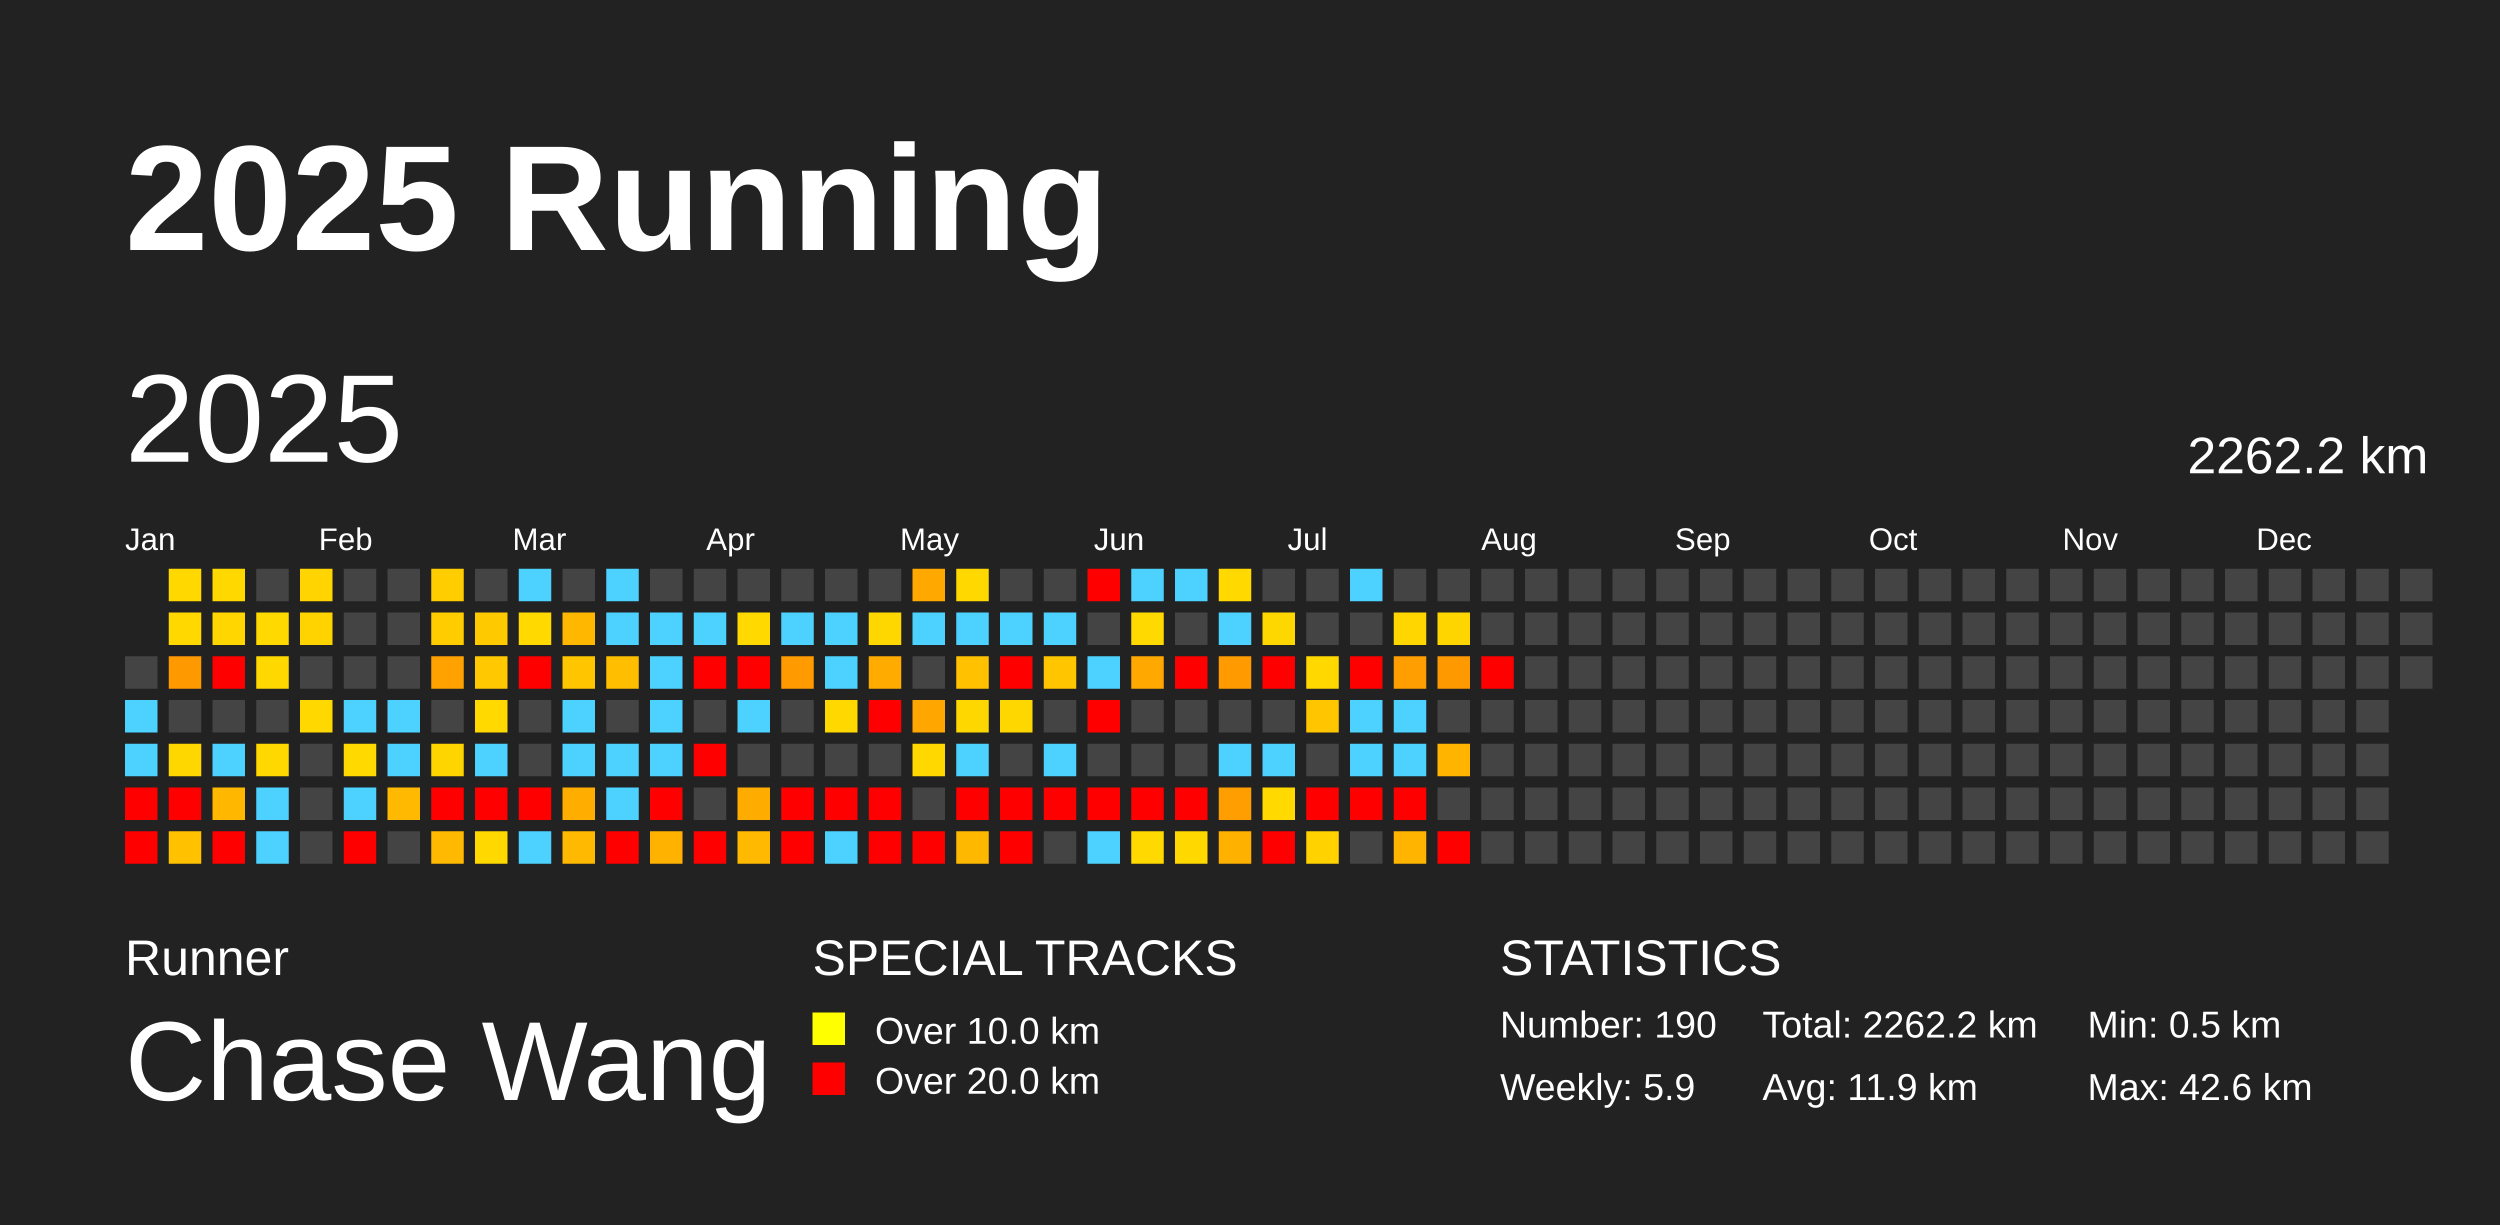
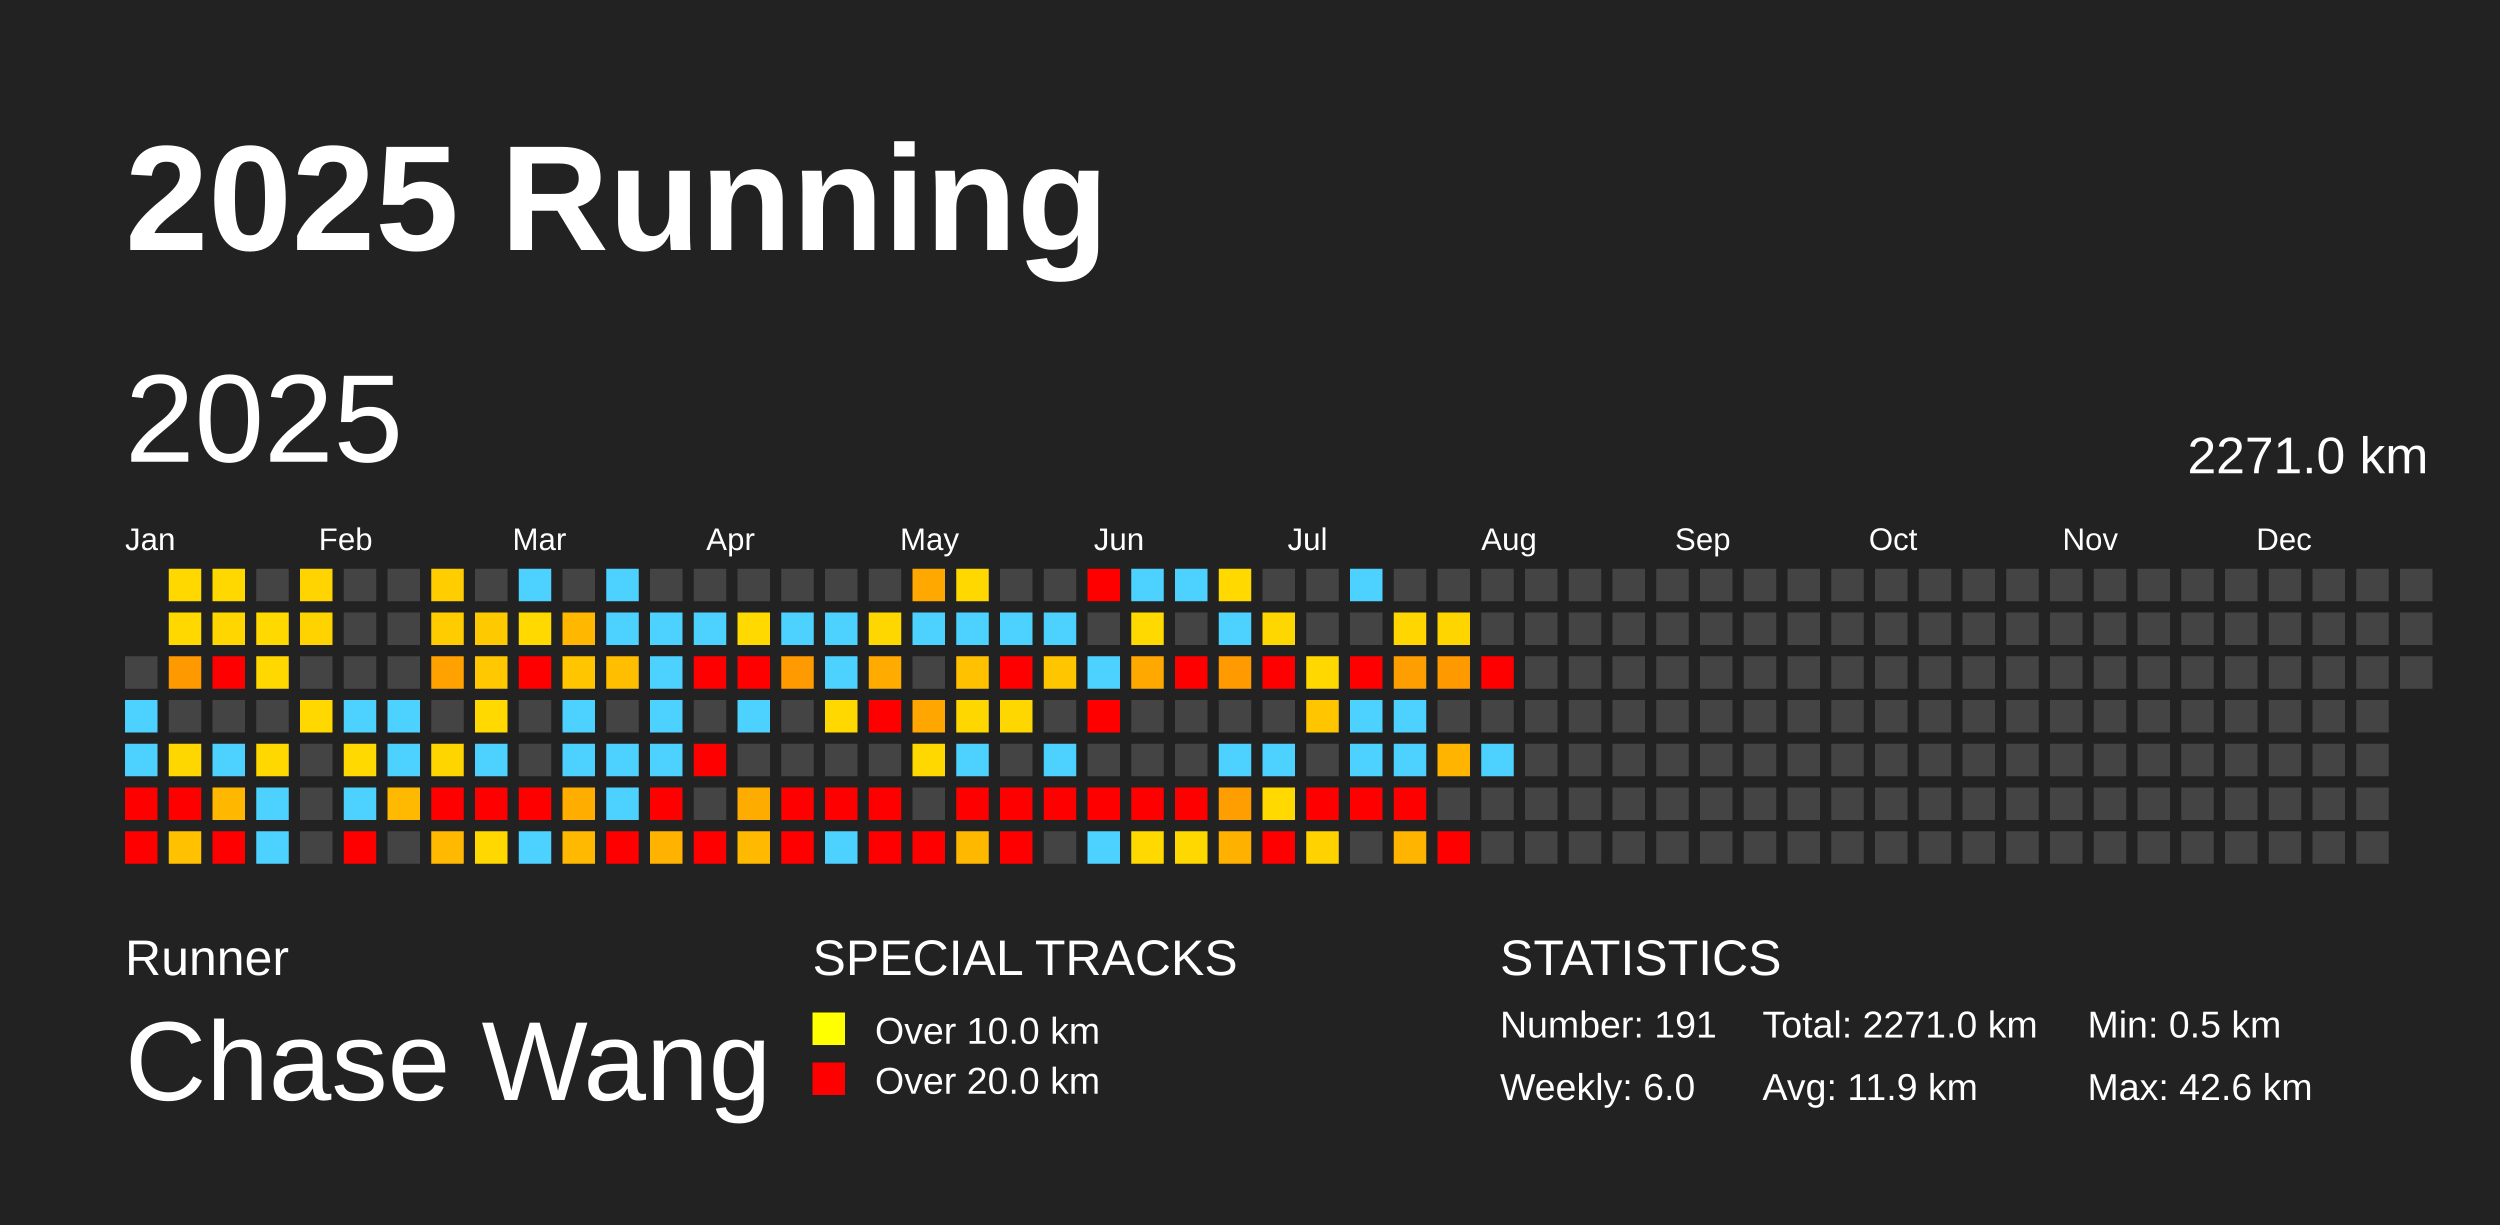
<svg xmlns="http://www.w3.org/2000/svg" baseProfile="full" height="98mm" version="1.1" viewBox="0,0,200,98" width="200mm">
  <defs />
  <rect fill="#222222" height="98" width="200" x="0" y="0" />
  <text fill="#FFFFFF" style="font-size:12px; font-family:Arial; font-weight:bold;" x="10" y="20">2025 Running</text>
  <text fill="#FFFFFF" style="font-size:4px; font-family:Arial" x="10" y="78">Runner</text>
  <text fill="#FFFFFF" style="font-size:9px; font-family:Arial" x="10" y="88">Chase Wang</text>
  <text fill="#FFFFFF" style="font-size:4px; font-family:Arial" x="65" y="78">SPECIAL TRACKS</text>
  <rect fill="yellow" height="2.6" width="2.6" x="65" y="81" />
  <text fill="#FFFFFF" style="font-size:3px; font-family:Arial" x="70" y="83.5">Over 10.0 km</text>
  <rect fill="red" height="2.6" width="2.6" x="65" y="85" />
  <text fill="#FFFFFF" style="font-size:3px; font-family:Arial" x="70" y="87.5">Over 20.0 km</text>
  <text fill="#FFFFFF" style="font-size:4px; font-family:Arial" x="120" y="78">STATISTICS</text>
-   <text fill="#FFFFFF" style="font-size:3px; font-family:Arial" x="120" y="83">Number: 190</text>
-   <text fill="#FFFFFF" style="font-size:3px; font-family:Arial" x="120" y="88">Weekly: 5.9</text>
-   <text fill="#FFFFFF" style="font-size:3px; font-family:Arial" x="141" y="83">Total: 2262.2 km</text>
+   <text fill="#FFFFFF" style="font-size:3px; font-family:Arial" x="120" y="83">Number: 191</text>
+   <text fill="#FFFFFF" style="font-size:3px; font-family:Arial" x="120" y="88">Weekly: 6.0</text>
+   <text fill="#FFFFFF" style="font-size:3px; font-family:Arial" x="141" y="83">Total: 2271.0 km</text>
  <text fill="#FFFFFF" style="font-size:3px; font-family:Arial" x="141" y="88">Avg: 11.9 km</text>
  <text fill="#FFFFFF" style="font-size:3px; font-family:Arial" x="167" y="83">Min: 0.5 km</text>
  <text fill="#FFFFFF" style="font-size:3px; font-family:Arial" x="167" y="88">Max: 42.6 km</text>
  <text dominant-baseline="hanging" fill="#FFFFFF" style="font-size:10.0px; font-family:Arial;" x="10" y="30">2025</text>
-   <text dominant-baseline="hanging" fill="#FFFFFF" style="font-size:4.125px; font-family:Arial;" x="175" y="35">2262.2 km</text>
+   <text dominant-baseline="hanging" fill="#FFFFFF" style="font-size:4.125px; font-family:Arial;" x="175" y="35">2271.0 km</text>
  <text fill="#FFFFFF" style="font-size:2.5px; font-family:Arial" x="10.0" y="44">Jan</text>
  <text fill="#FFFFFF" style="font-size:2.5px; font-family:Arial" x="25.5" y="44">Feb</text>
  <text fill="#FFFFFF" style="font-size:2.5px; font-family:Arial" x="41.0" y="44">Mar</text>
  <text fill="#FFFFFF" style="font-size:2.5px; font-family:Arial" x="56.5" y="44">Apr</text>
  <text fill="#FFFFFF" style="font-size:2.5px; font-family:Arial" x="72.0" y="44">May</text>
  <text fill="#FFFFFF" style="font-size:2.5px; font-family:Arial" x="87.5" y="44">Jun</text>
  <text fill="#FFFFFF" style="font-size:2.5px; font-family:Arial" x="103.0" y="44">Jul</text>
  <text fill="#FFFFFF" style="font-size:2.5px; font-family:Arial" x="118.5" y="44">Aug</text>
  <text fill="#FFFFFF" style="font-size:2.5px; font-family:Arial" x="134.0" y="44">Sep</text>
  <text fill="#FFFFFF" style="font-size:2.5px; font-family:Arial" x="149.5" y="44">Oct</text>
  <text fill="#FFFFFF" style="font-size:2.5px; font-family:Arial" x="165.0" y="44">Nov</text>
  <text fill="#FFFFFF" style="font-size:2.5px; font-family:Arial" x="180.5" y="44">Dec</text>
  <rect fill="#444444" height="2.6" width="2.6" x="10.0" y="52.5" />
  <rect fill="#4dd2ff" height="2.6" width="2.6" x="10.0" y="56.0" />
  <rect fill="#4dd2ff" height="2.6" width="2.6" x="10.0" y="59.5" />
  <rect fill="red" height="2.6" width="2.6" x="10.0" y="63.0" />
  <rect fill="red" height="2.6" width="2.6" x="10.0" y="66.5" />
  <rect fill="#ffd800" height="2.6" width="2.6" x="13.5" y="45.5" />
  <rect fill="#ffd800" height="2.6" width="2.6" x="13.5" y="49.0" />
  <rect fill="#ff9900" height="2.6" width="2.6" x="13.5" y="52.5" />
  <rect fill="#444444" height="2.6" width="2.6" x="13.5" y="56.0" />
  <rect fill="#ffd700" height="2.6" width="2.6" x="13.5" y="59.5" />
  <rect fill="red" height="2.6" width="2.6" x="13.5" y="63.0" />
  <rect fill="#ffc100" height="2.6" width="2.6" x="13.5" y="66.5" />
  <rect fill="#ffd800" height="2.6" width="2.6" x="17.0" y="45.5" />
  <rect fill="#ffd600" height="2.6" width="2.6" x="17.0" y="49.0" />
  <rect fill="red" height="2.6" width="2.6" x="17.0" y="52.5" />
  <rect fill="#444444" height="2.6" width="2.6" x="17.0" y="56.0" />
  <rect fill="#4dd2ff" height="2.6" width="2.6" x="17.0" y="59.5" />
  <rect fill="#ffb700" height="2.6" width="2.6" x="17.0" y="63.0" />
  <rect fill="red" height="2.6" width="2.6" x="17.0" y="66.5" />
  <rect fill="#444444" height="2.6" width="2.6" x="20.5" y="45.5" />
  <rect fill="#ffd900" height="2.6" width="2.6" x="20.5" y="49.0" />
  <rect fill="#ffd800" height="2.6" width="2.6" x="20.5" y="52.5" />
  <rect fill="#444444" height="2.6" width="2.6" x="20.5" y="56.0" />
  <rect fill="#ffd800" height="2.6" width="2.6" x="20.5" y="59.5" />
  <rect fill="#4dd2ff" height="2.6" width="2.6" x="20.5" y="63.0" />
  <rect fill="#4dd2ff" height="2.6" width="2.6" x="20.5" y="66.5" />
  <rect fill="#ffd400" height="2.6" width="2.6" x="24.0" y="45.5" />
  <rect fill="#ffd300" height="2.6" width="2.6" x="24.0" y="49.0" />
  <rect fill="#444444" height="2.6" width="2.6" x="24.0" y="52.5" />
  <rect fill="#ffd800" height="2.6" width="2.6" x="24.0" y="56.0" />
  <rect fill="#444444" height="2.6" width="2.6" x="24.0" y="59.5" />
  <rect fill="#444444" height="2.6" width="2.6" x="24.0" y="63.0" />
  <rect fill="#444444" height="2.6" width="2.6" x="24.0" y="66.5" />
  <rect fill="#444444" height="2.6" width="2.6" x="27.5" y="45.5" />
  <rect fill="#444444" height="2.6" width="2.6" x="27.5" y="49.0" />
  <rect fill="#444444" height="2.6" width="2.6" x="27.5" y="52.5" />
  <rect fill="#4dd2ff" height="2.6" width="2.6" x="27.5" y="56.0" />
  <rect fill="#ffd900" height="2.6" width="2.6" x="27.5" y="59.5" />
  <rect fill="#4dd2ff" height="2.6" width="2.6" x="27.5" y="63.0" />
  <rect fill="red" height="2.6" width="2.6" x="27.5" y="66.5" />
  <rect fill="#444444" height="2.6" width="2.6" x="31.0" y="45.5" />
  <rect fill="#444444" height="2.6" width="2.6" x="31.0" y="49.0" />
  <rect fill="#444444" height="2.6" width="2.6" x="31.0" y="52.5" />
  <rect fill="#4dd2ff" height="2.6" width="2.6" x="31.0" y="56.0" />
  <rect fill="#4dd2ff" height="2.6" width="2.6" x="31.0" y="59.5" />
  <rect fill="#ffb900" height="2.6" width="2.6" x="31.0" y="63.0" />
  <rect fill="#444444" height="2.6" width="2.6" x="31.0" y="66.5" />
  <rect fill="#ffcd00" height="2.6" width="2.6" x="34.5" y="45.5" />
  <rect fill="#ffcc00" height="2.6" width="2.6" x="34.5" y="49.0" />
  <rect fill="#ffa200" height="2.6" width="2.6" x="34.5" y="52.5" />
  <rect fill="#444444" height="2.6" width="2.6" x="34.5" y="56.0" />
  <rect fill="#ffd500" height="2.6" width="2.6" x="34.5" y="59.5" />
  <rect fill="red" height="2.6" width="2.6" x="34.5" y="63.0" />
  <rect fill="#ffb900" height="2.6" width="2.6" x="34.5" y="66.5" />
  <rect fill="#444444" height="2.6" width="2.6" x="38.0" y="45.5" />
  <rect fill="#ffc900" height="2.6" width="2.6" x="38.0" y="49.0" />
  <rect fill="#ffc800" height="2.6" width="2.6" x="38.0" y="52.5" />
  <rect fill="#ffd900" height="2.6" width="2.6" x="38.0" y="56.0" />
  <rect fill="#4dd2ff" height="2.6" width="2.6" x="38.0" y="59.5" />
  <rect fill="red" height="2.6" width="2.6" x="38.0" y="63.0" />
  <rect fill="#ffd800" height="2.6" width="2.6" x="38.0" y="66.5" />
  <rect fill="#4dd2ff" height="2.6" width="2.6" x="41.5" y="45.5" />
  <rect fill="#ffd900" height="2.6" width="2.6" x="41.5" y="49.0" />
  <rect fill="red" height="2.6" width="2.6" x="41.5" y="52.5" />
  <rect fill="#444444" height="2.6" width="2.6" x="41.5" y="56.0" />
  <rect fill="#444444" height="2.6" width="2.6" x="41.5" y="59.5" />
  <rect fill="red" height="2.6" width="2.6" x="41.5" y="63.0" />
  <rect fill="#4dd2ff" height="2.6" width="2.6" x="41.5" y="66.5" />
  <rect fill="#444444" height="2.6" width="2.6" x="45.0" y="45.5" />
  <rect fill="#ffb700" height="2.6" width="2.6" x="45.0" y="49.0" />
  <rect fill="#ffc600" height="2.6" width="2.6" x="45.0" y="52.5" />
  <rect fill="#4dd2ff" height="2.6" width="2.6" x="45.0" y="56.0" />
  <rect fill="#4dd2ff" height="2.6" width="2.6" x="45.0" y="59.5" />
  <rect fill="#ffae00" height="2.6" width="2.6" x="45.0" y="63.0" />
  <rect fill="#ffb900" height="2.6" width="2.6" x="45.0" y="66.5" />
  <rect fill="#4dd2ff" height="2.6" width="2.6" x="48.5" y="45.5" />
  <rect fill="#4dd2ff" height="2.6" width="2.6" x="48.5" y="49.0" />
  <rect fill="#ffbe00" height="2.6" width="2.6" x="48.5" y="52.5" />
  <rect fill="#444444" height="2.6" width="2.6" x="48.5" y="56.0" />
  <rect fill="#4dd2ff" height="2.6" width="2.6" x="48.5" y="59.5" />
  <rect fill="#4dd2ff" height="2.6" width="2.6" x="48.5" y="63.0" />
  <rect fill="red" height="2.6" width="2.6" x="48.5" y="66.5" />
  <rect fill="#444444" height="2.6" width="2.6" x="52.0" y="45.5" />
  <rect fill="#4dd2ff" height="2.6" width="2.6" x="52.0" y="49.0" />
  <rect fill="#4dd2ff" height="2.6" width="2.6" x="52.0" y="52.5" />
  <rect fill="#4dd2ff" height="2.6" width="2.6" x="52.0" y="56.0" />
  <rect fill="#4dd2ff" height="2.6" width="2.6" x="52.0" y="59.5" />
  <rect fill="red" height="2.6" width="2.6" x="52.0" y="63.0" />
  <rect fill="#ffb200" height="2.6" width="2.6" x="52.0" y="66.5" />
  <rect fill="#444444" height="2.6" width="2.6" x="55.5" y="45.5" />
  <rect fill="#4dd2ff" height="2.6" width="2.6" x="55.5" y="49.0" />
  <rect fill="red" height="2.6" width="2.6" x="55.5" y="52.5" />
  <rect fill="#444444" height="2.6" width="2.6" x="55.5" y="56.0" />
  <rect fill="red" height="2.6" width="2.6" x="55.5" y="59.5" />
  <rect fill="#444444" height="2.6" width="2.6" x="55.5" y="63.0" />
  <rect fill="red" height="2.6" width="2.6" x="55.5" y="66.5" />
  <rect fill="#444444" height="2.6" width="2.6" x="59.0" y="45.5" />
  <rect fill="#ffd900" height="2.6" width="2.6" x="59.0" y="49.0" />
  <rect fill="red" height="2.6" width="2.6" x="59.0" y="52.5" />
  <rect fill="#4dd2ff" height="2.6" width="2.6" x="59.0" y="56.0" />
  <rect fill="#444444" height="2.6" width="2.6" x="59.0" y="59.5" />
  <rect fill="#ffac00" height="2.6" width="2.6" x="59.0" y="63.0" />
  <rect fill="#ffb900" height="2.6" width="2.6" x="59.0" y="66.5" />
  <rect fill="#444444" height="2.6" width="2.6" x="62.5" y="45.5" />
  <rect fill="#4dd2ff" height="2.6" width="2.6" x="62.5" y="49.0" />
  <rect fill="#ff9a00" height="2.6" width="2.6" x="62.5" y="52.5" />
  <rect fill="#444444" height="2.6" width="2.6" x="62.5" y="56.0" />
  <rect fill="#444444" height="2.6" width="2.6" x="62.5" y="59.5" />
  <rect fill="red" height="2.6" width="2.6" x="62.5" y="63.0" />
  <rect fill="red" height="2.6" width="2.6" x="62.5" y="66.5" />
  <rect fill="#444444" height="2.6" width="2.6" x="66.0" y="45.5" />
  <rect fill="#4dd2ff" height="2.6" width="2.6" x="66.0" y="49.0" />
  <rect fill="#4dd2ff" height="2.6" width="2.6" x="66.0" y="52.5" />
  <rect fill="#ffd800" height="2.6" width="2.6" x="66.0" y="56.0" />
  <rect fill="#444444" height="2.6" width="2.6" x="66.0" y="59.5" />
  <rect fill="red" height="2.6" width="2.6" x="66.0" y="63.0" />
  <rect fill="#4dd2ff" height="2.6" width="2.6" x="66.0" y="66.5" />
  <rect fill="#444444" height="2.6" width="2.6" x="69.5" y="45.5" />
  <rect fill="#ffd700" height="2.6" width="2.6" x="69.5" y="49.0" />
  <rect fill="#ffab00" height="2.6" width="2.6" x="69.5" y="52.5" />
  <rect fill="red" height="2.6" width="2.6" x="69.5" y="56.0" />
  <rect fill="#444444" height="2.6" width="2.6" x="69.5" y="59.5" />
  <rect fill="red" height="2.6" width="2.6" x="69.5" y="63.0" />
  <rect fill="red" height="2.6" width="2.6" x="69.5" y="66.5" />
  <rect fill="#ffa900" height="2.6" width="2.6" x="73.0" y="45.5" />
  <rect fill="#4dd2ff" height="2.6" width="2.6" x="73.0" y="49.0" />
  <rect fill="#444444" height="2.6" width="2.6" x="73.0" y="52.5" />
  <rect fill="#ffa600" height="2.6" width="2.6" x="73.0" y="56.0" />
  <rect fill="#ffd800" height="2.6" width="2.6" x="73.0" y="59.5" />
  <rect fill="#444444" height="2.6" width="2.6" x="73.0" y="63.0" />
  <rect fill="red" height="2.6" width="2.6" x="73.0" y="66.5" />
  <rect fill="#ffd800" height="2.6" width="2.6" x="76.5" y="45.5" />
  <rect fill="#4dd2ff" height="2.6" width="2.6" x="76.5" y="49.0" />
  <rect fill="#ffc100" height="2.6" width="2.6" x="76.5" y="52.5" />
  <rect fill="#ffd700" height="2.6" width="2.6" x="76.5" y="56.0" />
  <rect fill="#4dd2ff" height="2.6" width="2.6" x="76.5" y="59.5" />
  <rect fill="red" height="2.6" width="2.6" x="76.5" y="63.0" />
  <rect fill="#ffb800" height="2.6" width="2.6" x="76.5" y="66.5" />
  <rect fill="#444444" height="2.6" width="2.6" x="80.0" y="45.5" />
  <rect fill="#4dd2ff" height="2.6" width="2.6" x="80.0" y="49.0" />
  <rect fill="red" height="2.6" width="2.6" x="80.0" y="52.5" />
  <rect fill="#ffd700" height="2.6" width="2.6" x="80.0" y="56.0" />
  <rect fill="#444444" height="2.6" width="2.6" x="80.0" y="59.5" />
  <rect fill="red" height="2.6" width="2.6" x="80.0" y="63.0" />
  <rect fill="red" height="2.6" width="2.6" x="80.0" y="66.5" />
  <rect fill="#444444" height="2.6" width="2.6" x="83.5" y="45.5" />
  <rect fill="#4dd2ff" height="2.6" width="2.6" x="83.5" y="49.0" />
  <rect fill="#ffc600" height="2.6" width="2.6" x="83.5" y="52.5" />
  <rect fill="#444444" height="2.6" width="2.6" x="83.5" y="56.0" />
  <rect fill="#4dd2ff" height="2.6" width="2.6" x="83.5" y="59.5" />
  <rect fill="red" height="2.6" width="2.6" x="83.5" y="63.0" />
  <rect fill="#444444" height="2.6" width="2.6" x="83.5" y="66.5" />
  <rect fill="red" height="2.6" width="2.6" x="87.0" y="45.5" />
  <rect fill="#444444" height="2.6" width="2.6" x="87.0" y="49.0" />
  <rect fill="#4dd2ff" height="2.6" width="2.6" x="87.0" y="52.5" />
  <rect fill="red" height="2.6" width="2.6" x="87.0" y="56.0" />
  <rect fill="#444444" height="2.6" width="2.6" x="87.0" y="59.5" />
  <rect fill="red" height="2.6" width="2.6" x="87.0" y="63.0" />
  <rect fill="#4dd2ff" height="2.6" width="2.6" x="87.0" y="66.5" />
  <rect fill="#4dd2ff" height="2.6" width="2.6" x="90.5" y="45.5" />
  <rect fill="#ffd900" height="2.6" width="2.6" x="90.5" y="49.0" />
  <rect fill="#ffa900" height="2.6" width="2.6" x="90.5" y="52.5" />
  <rect fill="#444444" height="2.6" width="2.6" x="90.5" y="56.0" />
  <rect fill="#444444" height="2.6" width="2.6" x="90.5" y="59.5" />
  <rect fill="red" height="2.6" width="2.6" x="90.5" y="63.0" />
  <rect fill="#ffd900" height="2.6" width="2.6" x="90.5" y="66.5" />
  <rect fill="#4dd2ff" height="2.6" width="2.6" x="94.0" y="45.5" />
  <rect fill="#444444" height="2.6" width="2.6" x="94.0" y="49.0" />
  <rect fill="red" height="2.6" width="2.6" x="94.0" y="52.5" />
  <rect fill="#444444" height="2.6" width="2.6" x="94.0" y="56.0" />
  <rect fill="#444444" height="2.6" width="2.6" x="94.0" y="59.5" />
  <rect fill="red" height="2.6" width="2.6" x="94.0" y="63.0" />
  <rect fill="#ffd800" height="2.6" width="2.6" x="94.0" y="66.5" />
  <rect fill="#ffd900" height="2.6" width="2.6" x="97.5" y="45.5" />
  <rect fill="#4dd2ff" height="2.6" width="2.6" x="97.5" y="49.0" />
  <rect fill="#ff9b00" height="2.6" width="2.6" x="97.5" y="52.5" />
  <rect fill="#444444" height="2.6" width="2.6" x="97.5" y="56.0" />
  <rect fill="#4dd2ff" height="2.6" width="2.6" x="97.5" y="59.5" />
  <rect fill="#ff9e00" height="2.6" width="2.6" x="97.5" y="63.0" />
  <rect fill="#ffb100" height="2.6" width="2.6" x="97.5" y="66.5" />
  <rect fill="#444444" height="2.6" width="2.6" x="101.0" y="45.5" />
  <rect fill="#ffd700" height="2.6" width="2.6" x="101.0" y="49.0" />
  <rect fill="red" height="2.6" width="2.6" x="101.0" y="52.5" />
  <rect fill="#444444" height="2.6" width="2.6" x="101.0" y="56.0" />
  <rect fill="#4dd2ff" height="2.6" width="2.6" x="101.0" y="59.5" />
  <rect fill="#ffd900" height="2.6" width="2.6" x="101.0" y="63.0" />
  <rect fill="red" height="2.6" width="2.6" x="101.0" y="66.5" />
  <rect fill="#444444" height="2.6" width="2.6" x="104.5" y="45.5" />
  <rect fill="#444444" height="2.6" width="2.6" x="104.5" y="49.0" />
  <rect fill="#ffd800" height="2.6" width="2.6" x="104.5" y="52.5" />
  <rect fill="#ffc600" height="2.6" width="2.6" x="104.5" y="56.0" />
  <rect fill="#444444" height="2.6" width="2.6" x="104.5" y="59.5" />
  <rect fill="red" height="2.6" width="2.6" x="104.5" y="63.0" />
  <rect fill="#ffd200" height="2.6" width="2.6" x="104.5" y="66.5" />
  <rect fill="#4dd2ff" height="2.6" width="2.6" x="108.0" y="45.5" />
  <rect fill="#444444" height="2.6" width="2.6" x="108.0" y="49.0" />
  <rect fill="red" height="2.6" width="2.6" x="108.0" y="52.5" />
  <rect fill="#4dd2ff" height="2.6" width="2.6" x="108.0" y="56.0" />
  <rect fill="#4dd2ff" height="2.6" width="2.6" x="108.0" y="59.5" />
  <rect fill="red" height="2.6" width="2.6" x="108.0" y="63.0" />
  <rect fill="#444444" height="2.6" width="2.6" x="108.0" y="66.5" />
  <rect fill="#444444" height="2.6" width="2.6" x="111.5" y="45.5" />
  <rect fill="#ffd600" height="2.6" width="2.6" x="111.5" y="49.0" />
  <rect fill="#ff9e00" height="2.6" width="2.6" x="111.5" y="52.5" />
  <rect fill="#4dd2ff" height="2.6" width="2.6" x="111.5" y="56.0" />
  <rect fill="#4dd2ff" height="2.6" width="2.6" x="111.5" y="59.5" />
  <rect fill="red" height="2.6" width="2.6" x="111.5" y="63.0" />
  <rect fill="#ffb400" height="2.6" width="2.6" x="111.5" y="66.5" />
  <rect fill="#444444" height="2.6" width="2.6" x="115.0" y="45.5" />
  <rect fill="#ffd500" height="2.6" width="2.6" x="115.0" y="49.0" />
  <rect fill="#ff9900" height="2.6" width="2.6" x="115.0" y="52.5" />
  <rect fill="#444444" height="2.6" width="2.6" x="115.0" y="56.0" />
  <rect fill="#ffb500" height="2.6" width="2.6" x="115.0" y="59.5" />
  <rect fill="#444444" height="2.6" width="2.6" x="115.0" y="63.0" />
  <rect fill="red" height="2.6" width="2.6" x="115.0" y="66.5" />
  <rect fill="#444444" height="2.6" width="2.6" x="118.5" y="45.5" />
  <rect fill="#444444" height="2.6" width="2.6" x="118.5" y="49.0" />
  <rect fill="red" height="2.6" width="2.6" x="118.5" y="52.5" />
  <rect fill="#444444" height="2.6" width="2.6" x="118.5" y="56.0" />
-   <rect fill="#444444" height="2.6" width="2.6" x="118.5" y="59.5" />
+   <rect fill="#4dd2ff" height="2.6" width="2.6" x="118.5" y="59.5" />
  <rect fill="#444444" height="2.6" width="2.6" x="118.5" y="63.0" />
  <rect fill="#444444" height="2.6" width="2.6" x="118.5" y="66.5" />
  <rect fill="#444444" height="2.6" width="2.6" x="122.0" y="45.5" />
  <rect fill="#444444" height="2.6" width="2.6" x="122.0" y="49.0" />
  <rect fill="#444444" height="2.6" width="2.6" x="122.0" y="52.5" />
  <rect fill="#444444" height="2.6" width="2.6" x="122.0" y="56.0" />
  <rect fill="#444444" height="2.6" width="2.6" x="122.0" y="59.5" />
  <rect fill="#444444" height="2.6" width="2.6" x="122.0" y="63.0" />
  <rect fill="#444444" height="2.6" width="2.6" x="122.0" y="66.5" />
  <rect fill="#444444" height="2.6" width="2.6" x="125.5" y="45.5" />
  <rect fill="#444444" height="2.6" width="2.6" x="125.5" y="49.0" />
  <rect fill="#444444" height="2.6" width="2.6" x="125.5" y="52.5" />
  <rect fill="#444444" height="2.6" width="2.6" x="125.5" y="56.0" />
  <rect fill="#444444" height="2.6" width="2.6" x="125.5" y="59.5" />
  <rect fill="#444444" height="2.6" width="2.6" x="125.5" y="63.0" />
  <rect fill="#444444" height="2.6" width="2.6" x="125.5" y="66.5" />
  <rect fill="#444444" height="2.6" width="2.6" x="129.0" y="45.5" />
  <rect fill="#444444" height="2.6" width="2.6" x="129.0" y="49.0" />
  <rect fill="#444444" height="2.6" width="2.6" x="129.0" y="52.5" />
  <rect fill="#444444" height="2.6" width="2.6" x="129.0" y="56.0" />
  <rect fill="#444444" height="2.6" width="2.6" x="129.0" y="59.5" />
  <rect fill="#444444" height="2.6" width="2.6" x="129.0" y="63.0" />
  <rect fill="#444444" height="2.6" width="2.6" x="129.0" y="66.5" />
  <rect fill="#444444" height="2.6" width="2.6" x="132.5" y="45.5" />
  <rect fill="#444444" height="2.6" width="2.6" x="132.5" y="49.0" />
  <rect fill="#444444" height="2.6" width="2.6" x="132.5" y="52.5" />
  <rect fill="#444444" height="2.6" width="2.6" x="132.5" y="56.0" />
  <rect fill="#444444" height="2.6" width="2.6" x="132.5" y="59.5" />
  <rect fill="#444444" height="2.6" width="2.6" x="132.5" y="63.0" />
  <rect fill="#444444" height="2.6" width="2.6" x="132.5" y="66.5" />
  <rect fill="#444444" height="2.6" width="2.6" x="136.0" y="45.5" />
  <rect fill="#444444" height="2.6" width="2.6" x="136.0" y="49.0" />
  <rect fill="#444444" height="2.6" width="2.6" x="136.0" y="52.5" />
  <rect fill="#444444" height="2.6" width="2.6" x="136.0" y="56.0" />
  <rect fill="#444444" height="2.6" width="2.6" x="136.0" y="59.5" />
  <rect fill="#444444" height="2.6" width="2.6" x="136.0" y="63.0" />
  <rect fill="#444444" height="2.6" width="2.6" x="136.0" y="66.5" />
  <rect fill="#444444" height="2.6" width="2.6" x="139.5" y="45.5" />
  <rect fill="#444444" height="2.6" width="2.6" x="139.5" y="49.0" />
  <rect fill="#444444" height="2.6" width="2.6" x="139.5" y="52.5" />
  <rect fill="#444444" height="2.6" width="2.6" x="139.5" y="56.0" />
  <rect fill="#444444" height="2.6" width="2.6" x="139.5" y="59.5" />
  <rect fill="#444444" height="2.6" width="2.6" x="139.5" y="63.0" />
  <rect fill="#444444" height="2.6" width="2.6" x="139.5" y="66.5" />
  <rect fill="#444444" height="2.6" width="2.6" x="143.0" y="45.5" />
  <rect fill="#444444" height="2.6" width="2.6" x="143.0" y="49.0" />
  <rect fill="#444444" height="2.6" width="2.6" x="143.0" y="52.5" />
  <rect fill="#444444" height="2.6" width="2.6" x="143.0" y="56.0" />
  <rect fill="#444444" height="2.6" width="2.6" x="143.0" y="59.5" />
  <rect fill="#444444" height="2.6" width="2.6" x="143.0" y="63.0" />
  <rect fill="#444444" height="2.6" width="2.6" x="143.0" y="66.5" />
  <rect fill="#444444" height="2.6" width="2.6" x="146.5" y="45.5" />
  <rect fill="#444444" height="2.6" width="2.6" x="146.5" y="49.0" />
  <rect fill="#444444" height="2.6" width="2.6" x="146.5" y="52.5" />
  <rect fill="#444444" height="2.6" width="2.6" x="146.5" y="56.0" />
  <rect fill="#444444" height="2.6" width="2.6" x="146.5" y="59.5" />
  <rect fill="#444444" height="2.6" width="2.6" x="146.5" y="63.0" />
  <rect fill="#444444" height="2.6" width="2.6" x="146.5" y="66.5" />
  <rect fill="#444444" height="2.6" width="2.6" x="150.0" y="45.5" />
  <rect fill="#444444" height="2.6" width="2.6" x="150.0" y="49.0" />
  <rect fill="#444444" height="2.6" width="2.6" x="150.0" y="52.5" />
  <rect fill="#444444" height="2.6" width="2.6" x="150.0" y="56.0" />
  <rect fill="#444444" height="2.6" width="2.6" x="150.0" y="59.5" />
  <rect fill="#444444" height="2.6" width="2.6" x="150.0" y="63.0" />
  <rect fill="#444444" height="2.6" width="2.6" x="150.0" y="66.5" />
  <rect fill="#444444" height="2.6" width="2.6" x="153.5" y="45.5" />
  <rect fill="#444444" height="2.6" width="2.6" x="153.5" y="49.0" />
  <rect fill="#444444" height="2.6" width="2.6" x="153.5" y="52.5" />
  <rect fill="#444444" height="2.6" width="2.6" x="153.5" y="56.0" />
  <rect fill="#444444" height="2.6" width="2.6" x="153.5" y="59.5" />
  <rect fill="#444444" height="2.6" width="2.6" x="153.5" y="63.0" />
  <rect fill="#444444" height="2.6" width="2.6" x="153.5" y="66.5" />
  <rect fill="#444444" height="2.6" width="2.6" x="157.0" y="45.5" />
  <rect fill="#444444" height="2.6" width="2.6" x="157.0" y="49.0" />
  <rect fill="#444444" height="2.6" width="2.6" x="157.0" y="52.5" />
  <rect fill="#444444" height="2.6" width="2.6" x="157.0" y="56.0" />
  <rect fill="#444444" height="2.6" width="2.6" x="157.0" y="59.5" />
  <rect fill="#444444" height="2.6" width="2.6" x="157.0" y="63.0" />
  <rect fill="#444444" height="2.6" width="2.6" x="157.0" y="66.5" />
  <rect fill="#444444" height="2.6" width="2.6" x="160.5" y="45.5" />
  <rect fill="#444444" height="2.6" width="2.6" x="160.5" y="49.0" />
  <rect fill="#444444" height="2.6" width="2.6" x="160.5" y="52.5" />
  <rect fill="#444444" height="2.6" width="2.6" x="160.5" y="56.0" />
  <rect fill="#444444" height="2.6" width="2.6" x="160.5" y="59.5" />
  <rect fill="#444444" height="2.6" width="2.6" x="160.5" y="63.0" />
  <rect fill="#444444" height="2.6" width="2.6" x="160.5" y="66.5" />
  <rect fill="#444444" height="2.6" width="2.6" x="164.0" y="45.5" />
  <rect fill="#444444" height="2.6" width="2.6" x="164.0" y="49.0" />
  <rect fill="#444444" height="2.6" width="2.6" x="164.0" y="52.5" />
  <rect fill="#444444" height="2.6" width="2.6" x="164.0" y="56.0" />
  <rect fill="#444444" height="2.6" width="2.6" x="164.0" y="59.5" />
  <rect fill="#444444" height="2.6" width="2.6" x="164.0" y="63.0" />
  <rect fill="#444444" height="2.6" width="2.6" x="164.0" y="66.5" />
  <rect fill="#444444" height="2.6" width="2.6" x="167.5" y="45.5" />
  <rect fill="#444444" height="2.6" width="2.6" x="167.5" y="49.0" />
  <rect fill="#444444" height="2.6" width="2.6" x="167.5" y="52.5" />
  <rect fill="#444444" height="2.6" width="2.6" x="167.5" y="56.0" />
  <rect fill="#444444" height="2.6" width="2.6" x="167.5" y="59.5" />
  <rect fill="#444444" height="2.6" width="2.6" x="167.5" y="63.0" />
  <rect fill="#444444" height="2.6" width="2.6" x="167.5" y="66.5" />
  <rect fill="#444444" height="2.6" width="2.6" x="171.0" y="45.5" />
  <rect fill="#444444" height="2.6" width="2.6" x="171.0" y="49.0" />
  <rect fill="#444444" height="2.6" width="2.6" x="171.0" y="52.5" />
  <rect fill="#444444" height="2.6" width="2.6" x="171.0" y="56.0" />
  <rect fill="#444444" height="2.6" width="2.6" x="171.0" y="59.5" />
  <rect fill="#444444" height="2.6" width="2.6" x="171.0" y="63.0" />
  <rect fill="#444444" height="2.6" width="2.6" x="171.0" y="66.5" />
  <rect fill="#444444" height="2.6" width="2.6" x="174.5" y="45.5" />
  <rect fill="#444444" height="2.6" width="2.6" x="174.5" y="49.0" />
  <rect fill="#444444" height="2.6" width="2.6" x="174.5" y="52.5" />
  <rect fill="#444444" height="2.6" width="2.6" x="174.5" y="56.0" />
  <rect fill="#444444" height="2.6" width="2.6" x="174.5" y="59.5" />
  <rect fill="#444444" height="2.6" width="2.6" x="174.5" y="63.0" />
  <rect fill="#444444" height="2.6" width="2.6" x="174.5" y="66.5" />
  <rect fill="#444444" height="2.6" width="2.6" x="178.0" y="45.5" />
  <rect fill="#444444" height="2.6" width="2.6" x="178.0" y="49.0" />
  <rect fill="#444444" height="2.6" width="2.6" x="178.0" y="52.5" />
  <rect fill="#444444" height="2.6" width="2.6" x="178.0" y="56.0" />
  <rect fill="#444444" height="2.6" width="2.6" x="178.0" y="59.5" />
  <rect fill="#444444" height="2.6" width="2.6" x="178.0" y="63.0" />
  <rect fill="#444444" height="2.6" width="2.6" x="178.0" y="66.5" />
  <rect fill="#444444" height="2.6" width="2.6" x="181.5" y="45.5" />
  <rect fill="#444444" height="2.6" width="2.6" x="181.5" y="49.0" />
  <rect fill="#444444" height="2.6" width="2.6" x="181.5" y="52.5" />
  <rect fill="#444444" height="2.6" width="2.6" x="181.5" y="56.0" />
  <rect fill="#444444" height="2.6" width="2.6" x="181.5" y="59.5" />
  <rect fill="#444444" height="2.6" width="2.6" x="181.5" y="63.0" />
  <rect fill="#444444" height="2.6" width="2.6" x="181.5" y="66.5" />
  <rect fill="#444444" height="2.6" width="2.6" x="185.0" y="45.5" />
  <rect fill="#444444" height="2.6" width="2.6" x="185.0" y="49.0" />
  <rect fill="#444444" height="2.6" width="2.6" x="185.0" y="52.5" />
  <rect fill="#444444" height="2.6" width="2.6" x="185.0" y="56.0" />
  <rect fill="#444444" height="2.6" width="2.6" x="185.0" y="59.5" />
  <rect fill="#444444" height="2.6" width="2.6" x="185.0" y="63.0" />
  <rect fill="#444444" height="2.6" width="2.6" x="185.0" y="66.5" />
  <rect fill="#444444" height="2.6" width="2.6" x="188.5" y="45.5" />
  <rect fill="#444444" height="2.6" width="2.6" x="188.5" y="49.0" />
  <rect fill="#444444" height="2.6" width="2.6" x="188.5" y="52.5" />
  <rect fill="#444444" height="2.6" width="2.6" x="188.5" y="56.0" />
  <rect fill="#444444" height="2.6" width="2.6" x="188.5" y="59.5" />
  <rect fill="#444444" height="2.6" width="2.6" x="188.5" y="63.0" />
  <rect fill="#444444" height="2.6" width="2.6" x="188.5" y="66.5" />
  <rect fill="#444444" height="2.6" width="2.6" x="192.0" y="45.5" />
  <rect fill="#444444" height="2.6" width="2.6" x="192.0" y="49.0" />
  <rect fill="#444444" height="2.6" width="2.6" x="192.0" y="52.5" />
</svg>
